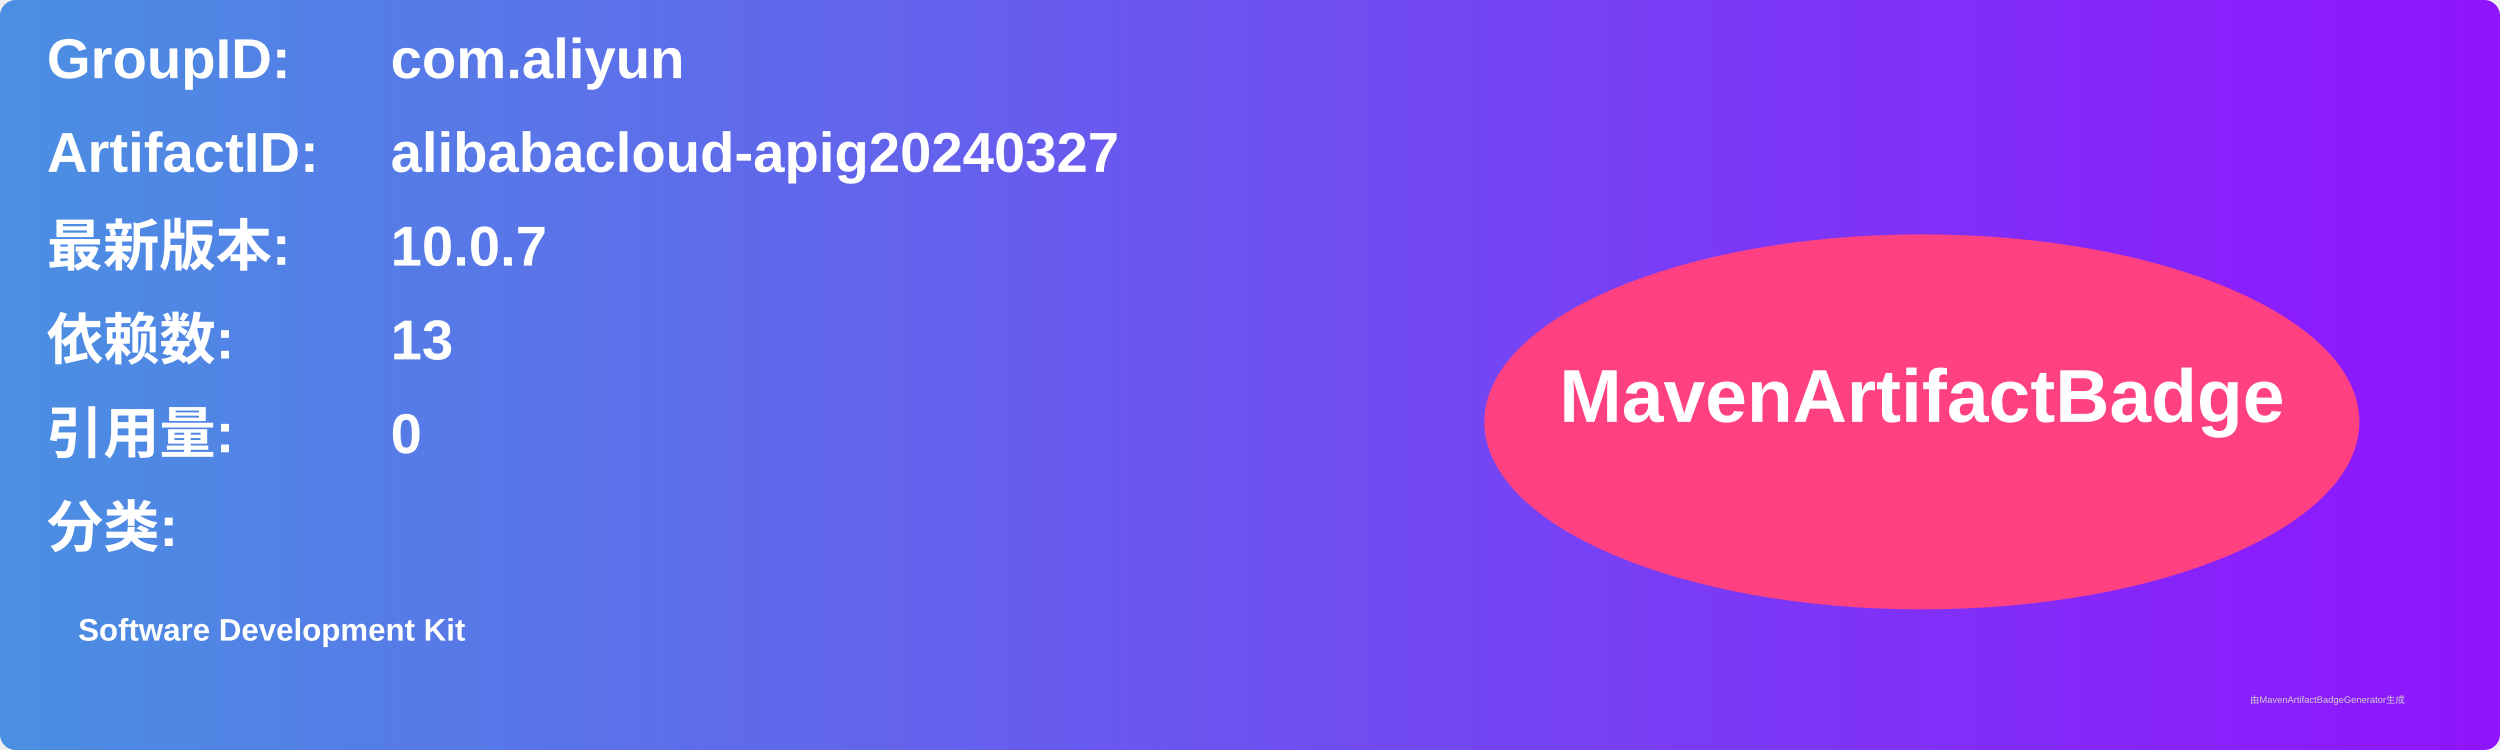
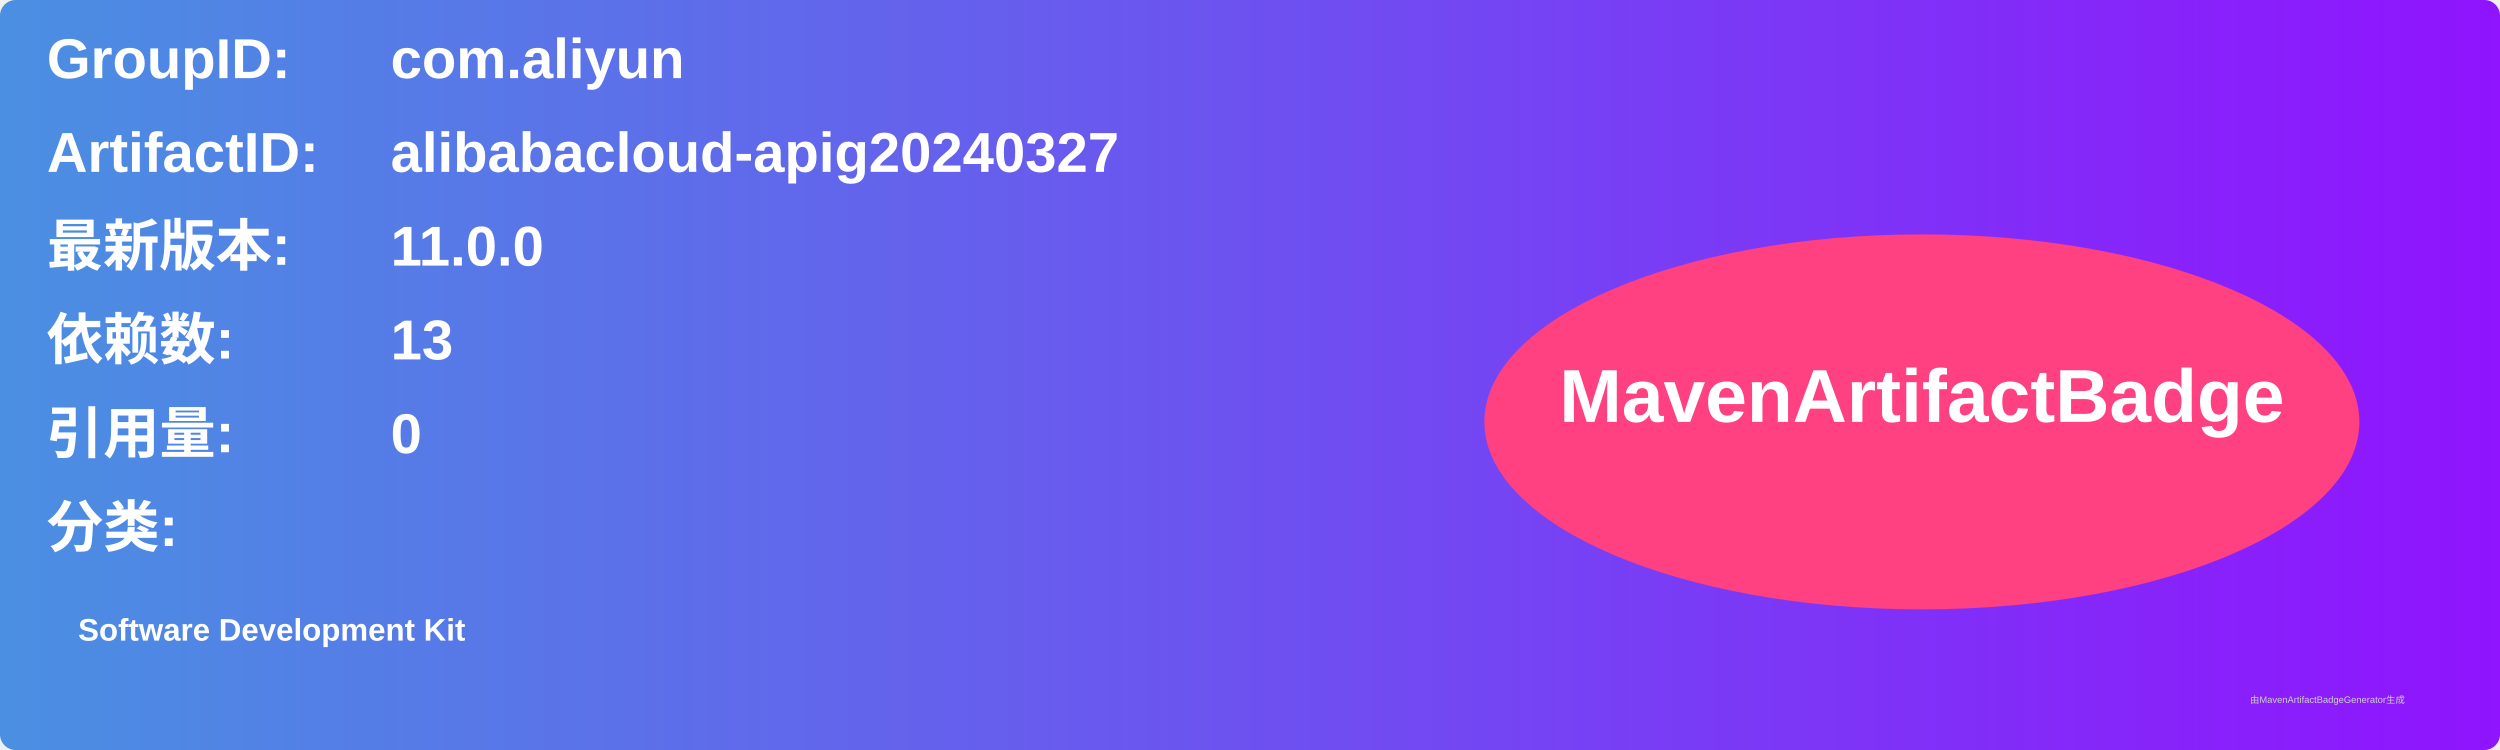
<svg xmlns="http://www.w3.org/2000/svg" width="800" height="240" viewBox="0 0 800 240">
  <linearGradient id="grad" x1="0%" y1="0%" x2="100%" y2="0%">
    <stop offset="0%" stop-color="#4a90e2" />
    <stop offset="100%" stop-color="#9013fe" />
  </linearGradient>
  <rect width="100%" height="100%" rx="5" ry="5" fill="url(#grad)" />
  <g transform="translate(15, 15)">
    <text x="0" y="10" font-family="Arial" font-size="18" fill="white" font-weight="bold" width="260">GroupID:</text>
    <text x="110" y="10" font-family="Arial" font-size="18" fill="white" font-weight="bold" width="460">com.aliyun</text>
    <text x="0" y="40" font-family="Arial" font-size="18" fill="white" font-weight="bold" width="260">ArtifactID:</text>
    <text x="110" y="40" font-family="Arial" font-size="18" fill="white" font-weight="bold" width="460">alibabacloud-apig20240327</text>
    <text x="0" y="70" font-family="Arial" font-size="18" fill="white" font-weight="bold">最新版本:</text>
    <text x="110" y="70" font-family="Arial" font-size="18" fill="white" font-weight="bold">
-       <tspan font-weight="bold">10.0.7</tspan>
+       <tspan font-weight="bold">11.0.0</tspan>
    </text>
    <text x="0" y="100" font-family="Arial" font-size="18" fill="white" font-weight="bold">依赖数: </text>
    <text x="110" y="100" font-family="Arial" font-size="18" fill="white">
      <tspan font-weight="bold">13</tspan>
    </text>
    <text x="0" y="130" font-family="Arial" font-size="18" fill="white" font-weight="bold">引用量: </text>
    <text x="110" y="130" font-family="Arial" font-size="18" fill="white">
      <tspan font-weight="bold">0</tspan>
    </text>
    <text x="0" y="160" font-family="Arial" font-size="18" fill="white" font-weight="bold">分类:</text>
    <text x="10" y="190" font-family="Arial" font-size="10" fill="white">
      <tspan font-weight="bold">Software Development Kit</tspan>
    </text>
    <ellipse cx="600" cy="120" rx="140" ry="60" fill="#ff4081" />
    <text x="600" y="120" text-anchor="middle" font-family="Arial" font-size="24" fill="white" font-weight="bold">MavenArtifactBadge</text>
  </g>
  <text x="720" y="225" font-family="Arial" font-size="3" fill="#d0d0d0">由MavenArtifactBadgeGenerator生成</text>
</svg>
